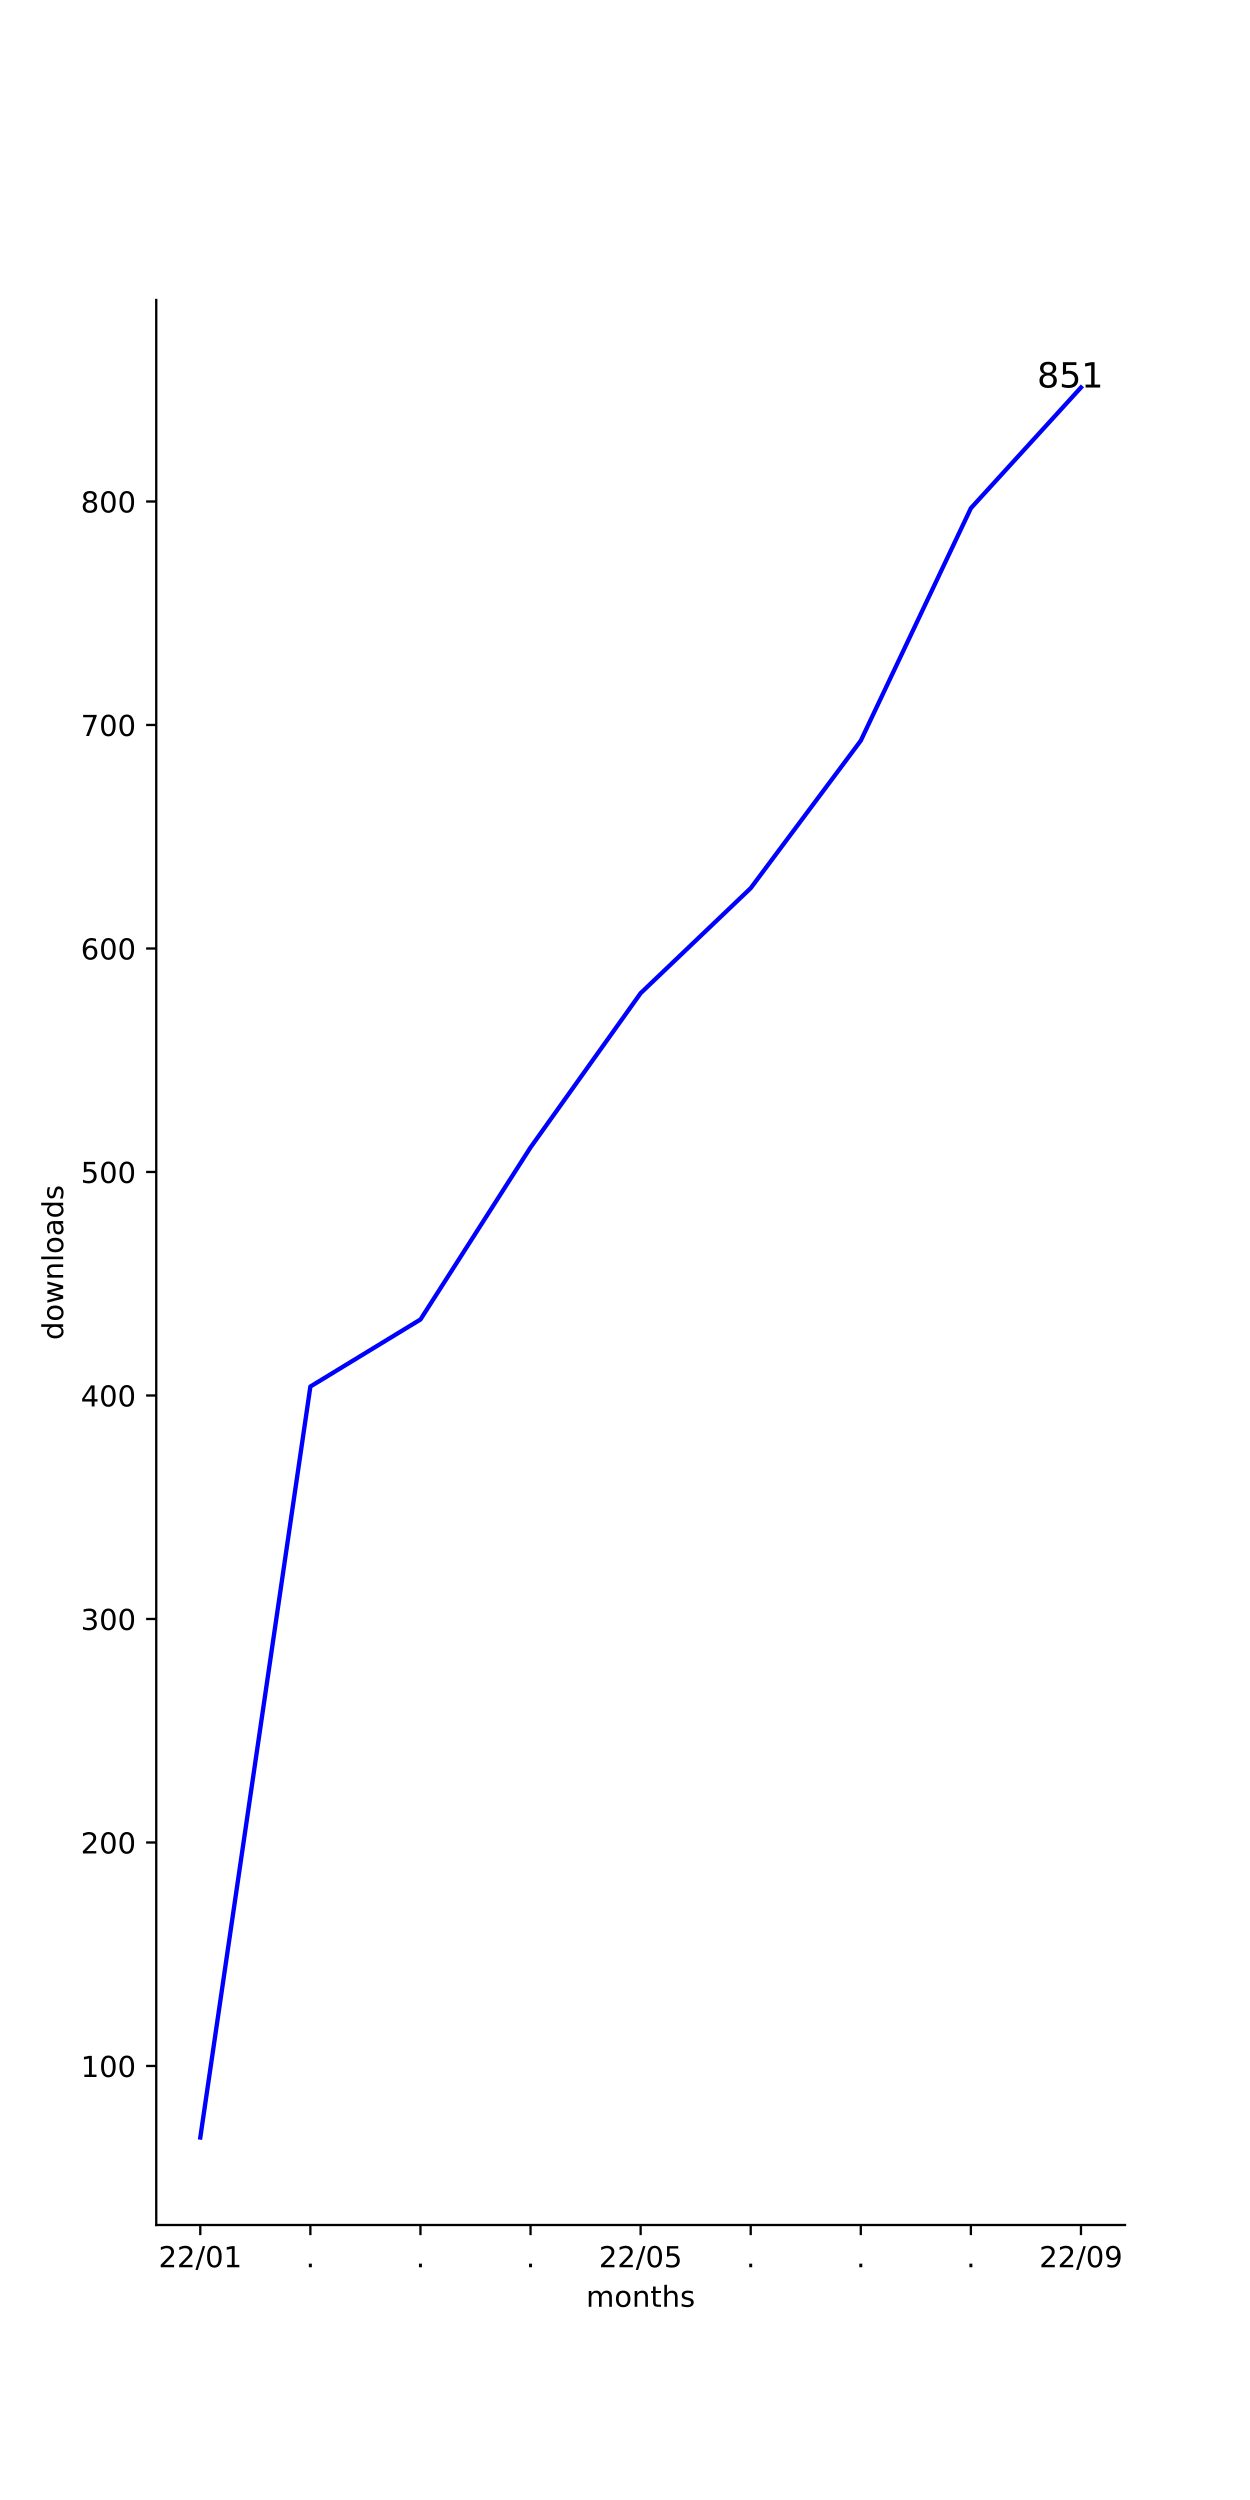
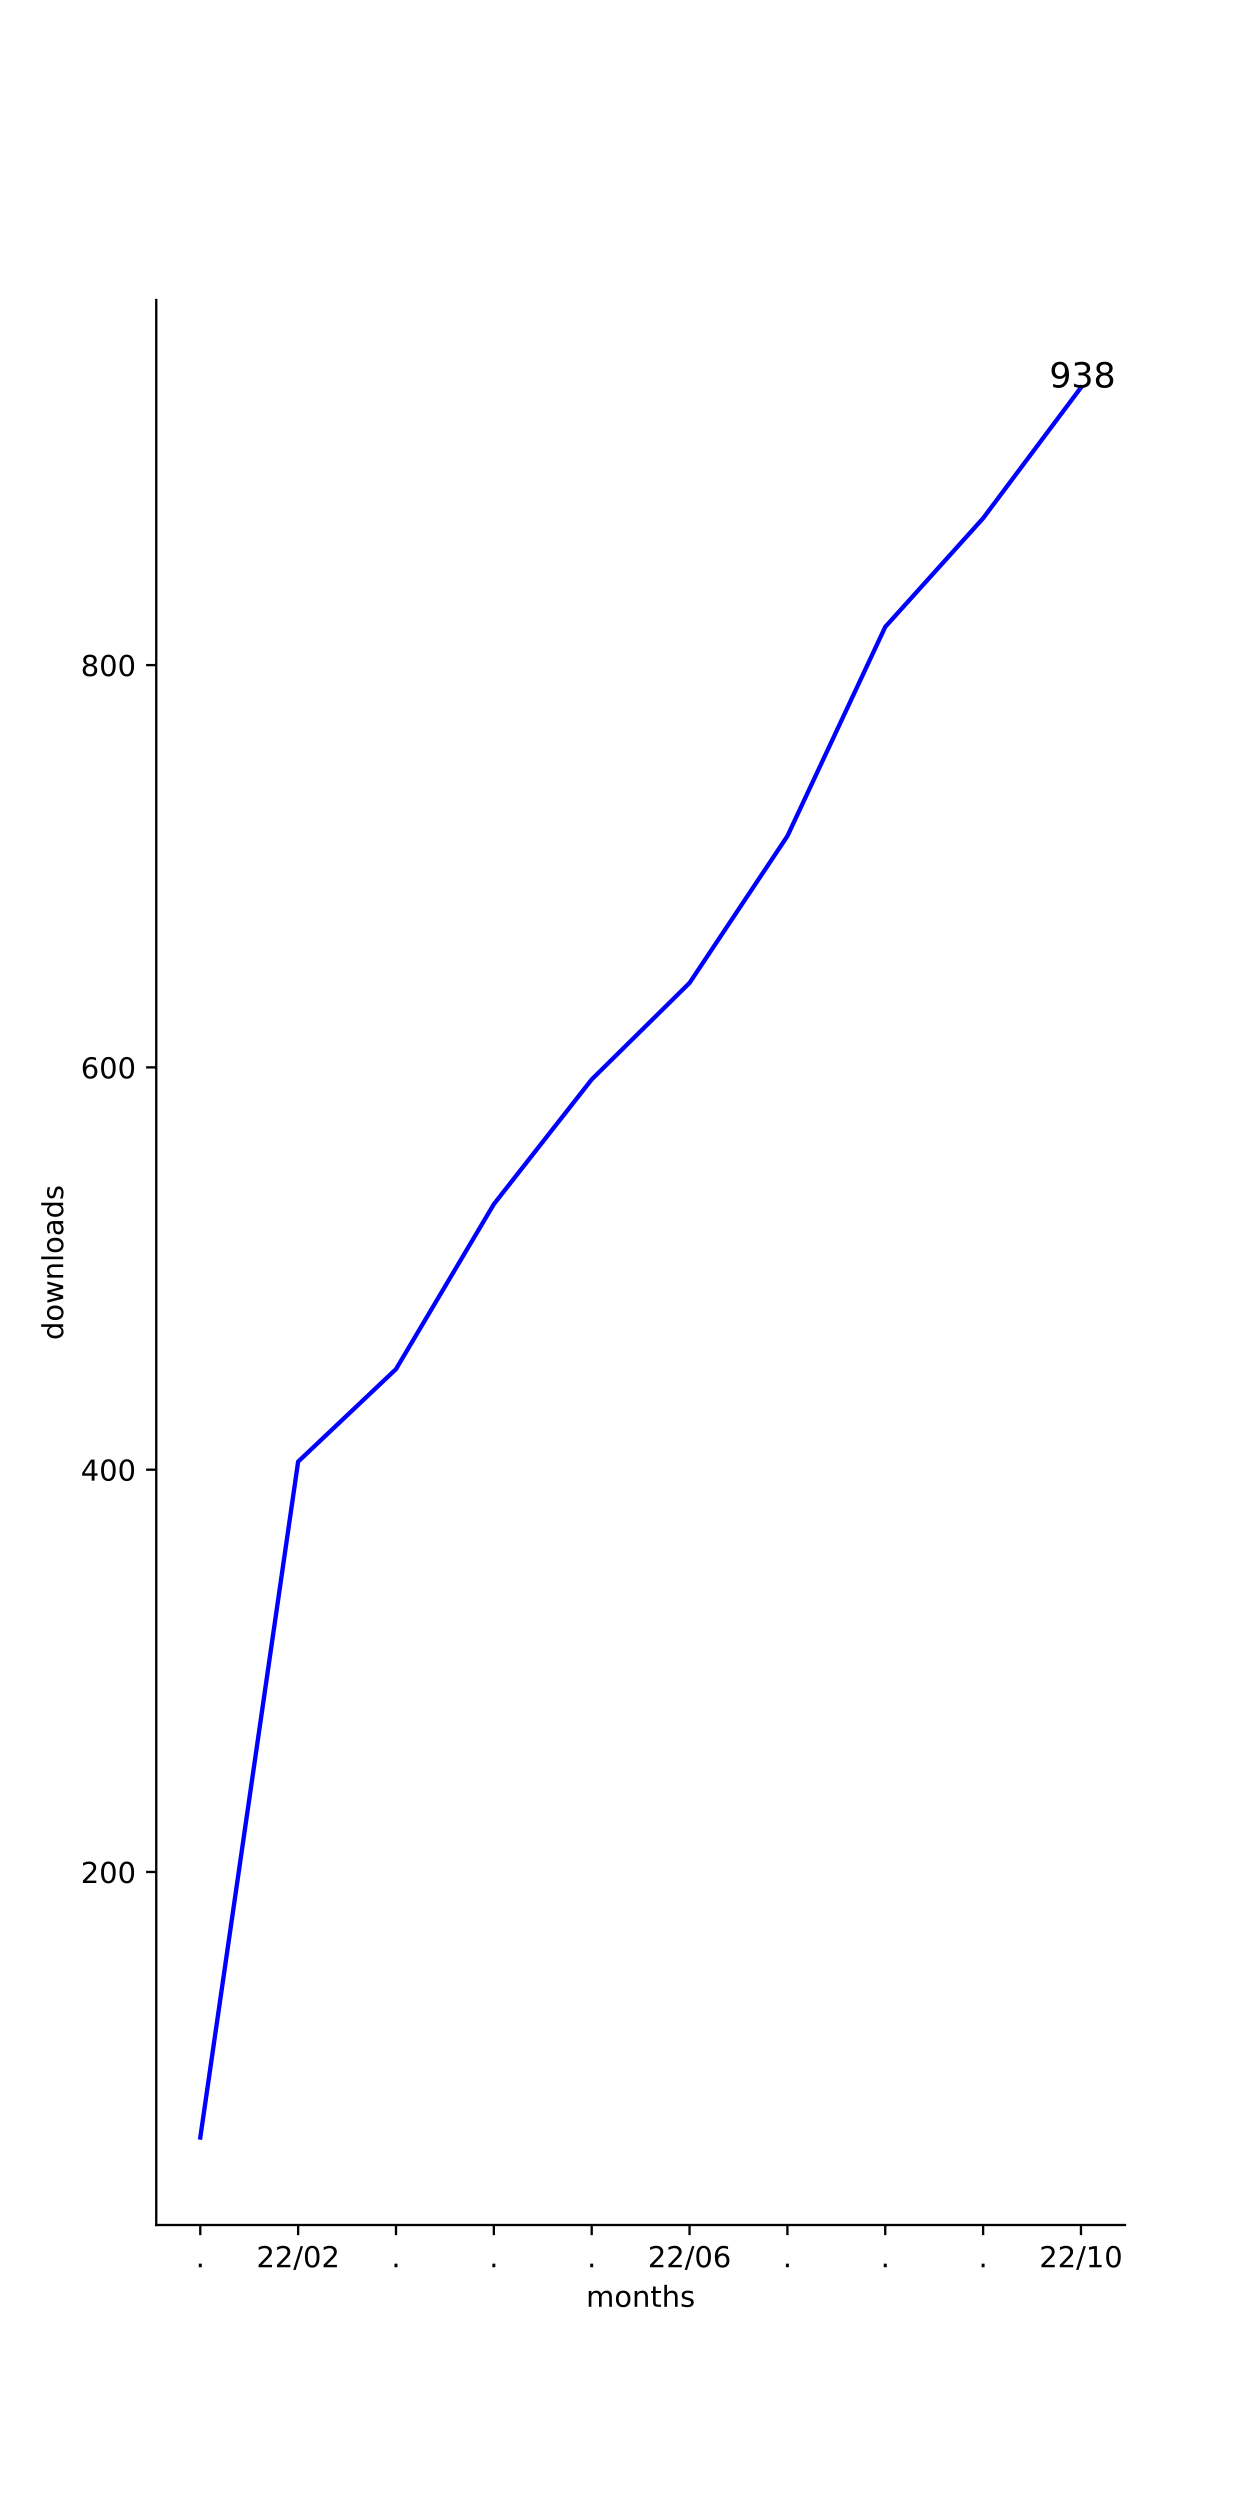
<svg xmlns="http://www.w3.org/2000/svg" xmlns:xlink="http://www.w3.org/1999/xlink" width="432pt" height="864pt" viewBox="0 0 432 864" version="1.1">
  <defs>
    <style type="text/css">*{stroke-linejoin: round; stroke-linecap: butt}</style>
  </defs>
  <g id="figure_1">
    <g id="patch_1">
      <path d="M 0 864  L 432 864  L 432 0  L 0 0  z " style="fill: #ffffff" />
    </g>
    <g id="axes_1">
      <g id="patch_2">
        <path d="M 54 768.96  L 388.8 768.96  L 388.8 103.68  L 54 103.68  z " style="fill: #ffffff" />
      </g>
      <g id="matplotlib.axis_1">
        <g id="xtick_1">
          <g id="line2d_1">
            <defs>
-               <path id="m7a8c321db7" d="M 0 0  L 0 3.5  " style="stroke: #000000; stroke-width: 0.8" />
+               <path id="md314ad253c" d="M 0 0  L 0 3.5  " style="stroke: #000000; stroke-width: 0.8" />
            </defs>
            <g>
-               <use xlink:href="#m7a8c321db7" x="69.218" y="768.96" style="stroke: #000000; stroke-width: 0.8" />
+               <use xlink:href="#md314ad253c" x="69.218" y="768.96" style="stroke: #000000; stroke-width: 0.8" />
            </g>
          </g>
          <g id="text_1">
-             <g transform="translate(54.80881 783.5584)scale(0.1 -0.1)">
+             <g transform="translate(67.62912 783.5584)scale(0.1 -0.1)">
+               <defs>
+                 <path id="DejaVuSans-2e" d="M 684 794  L 1344 794  L 1344 0  L 684 0  L 684 794  z " transform="scale(0.015625)" />
+               </defs>
+               <use xlink:href="#DejaVuSans-2e" />
+             </g>
+           </g>
+         </g>
+         <g id="xtick_2">
+           <g id="line2d_2">
+             <g>
+               <use xlink:href="#md314ad253c" x="103.036" y="768.96" style="stroke: #000000; stroke-width: 0.8" />
+             </g>
+           </g>
+           <g id="text_2">
+             <g transform="translate(88.62699 783.5584)scale(0.1 -0.1)">
              <defs>
                <path id="DejaVuSans-32" d="M 1228 531  L 3431 531  L 3431 0  L 469 0  L 469 531  Q 828 903 1448 1529  Q 2069 2156 2228 2338  Q 2531 2678 2651 2914  Q 2772 3150 2772 3378  Q 2772 3750 2511 3984  Q 2250 4219 1831 4219  Q 1534 4219 1204 4116  Q 875 4013 500 3803  L 500 4441  Q 881 4594 1212 4672  Q 1544 4750 1819 4750  Q 2544 4750 2975 4387  Q 3406 4025 3406 3419  Q 3406 3131 3298 2873  Q 3191 2616 2906 2266  Q 2828 2175 2409 1742  Q 1991 1309 1228 531  z " transform="scale(0.015625)" />
                <path id="DejaVuSans-2f" d="M 1625 4666  L 2156 4666  L 531 -594  L 0 -594  L 1625 4666  z " transform="scale(0.015625)" />
                <path id="DejaVuSans-30" d="M 2034 4250  Q 1547 4250 1301 3770  Q 1056 3291 1056 2328  Q 1056 1369 1301 889  Q 1547 409 2034 409  Q 2525 409 2770 889  Q 3016 1369 3016 2328  Q 3016 3291 2770 3770  Q 2525 4250 2034 4250  z M 2034 4750  Q 2819 4750 3233 4129  Q 3647 3509 3647 2328  Q 3647 1150 3233 529  Q 2819 -91 2034 -91  Q 1250 -91 836 529  Q 422 1150 422 2328  Q 422 3509 836 4129  Q 1250 4750 2034 4750  z " transform="scale(0.015625)" />
-                 <path id="DejaVuSans-31" d="M 794 531  L 1825 531  L 1825 4091  L 703 3866  L 703 4441  L 1819 4666  L 2450 4666  L 2450 531  L 3481 531  L 3481 0  L 794 0  L 794 531  z " transform="scale(0.015625)" />
              </defs>
              <use xlink:href="#DejaVuSans-32" />
              <use xlink:href="#DejaVuSans-32" x="63.623" />
              <use xlink:href="#DejaVuSans-2f" x="127.246" />
              <use xlink:href="#DejaVuSans-30" x="160.938" />
-               <use xlink:href="#DejaVuSans-31" x="224.561" />
-             </g>
-           </g>
-         </g>
-         <g id="xtick_2">
-           <g id="line2d_2">
-             <g>
-               <use xlink:href="#m7a8c321db7" x="107.264" y="768.96" style="stroke: #000000; stroke-width: 0.8" />
-             </g>
-           </g>
-           <g id="text_2">
-             <g transform="translate(105.6746 783.5584)scale(0.1 -0.1)">
-               <defs>
-                 <path id="DejaVuSans-2e" d="M 684 794  L 1344 794  L 1344 0  L 684 0  L 684 794  z " transform="scale(0.015625)" />
-               </defs>
-               <use xlink:href="#DejaVuSans-2e" />
+               <use xlink:href="#DejaVuSans-32" x="224.561" />
            </g>
          </g>
        </g>
        <g id="xtick_3">
          <g id="line2d_3">
            <g>
-               <use xlink:href="#m7a8c321db7" x="145.309" y="768.96" style="stroke: #000000; stroke-width: 0.8" />
+               <use xlink:href="#md314ad253c" x="136.855" y="768.96" style="stroke: #000000; stroke-width: 0.8" />
            </g>
          </g>
          <g id="text_3">
-             <g transform="translate(143.72 783.5584)scale(0.1 -0.1)">
+             <g transform="translate(135.2655 783.5584)scale(0.1 -0.1)">
              <use xlink:href="#DejaVuSans-2e" />
            </g>
          </g>
        </g>
        <g id="xtick_4">
          <g id="line2d_4">
            <g>
-               <use xlink:href="#m7a8c321db7" x="183.355" y="768.96" style="stroke: #000000; stroke-width: 0.8" />
+               <use xlink:href="#md314ad253c" x="170.673" y="768.96" style="stroke: #000000; stroke-width: 0.8" />
            </g>
          </g>
          <g id="text_4">
-             <g transform="translate(181.7655 783.5584)scale(0.1 -0.1)">
+             <g transform="translate(169.0837 783.5584)scale(0.1 -0.1)">
              <use xlink:href="#DejaVuSans-2e" />
            </g>
          </g>
        </g>
        <g id="xtick_5">
          <g id="line2d_5">
            <g>
-               <use xlink:href="#m7a8c321db7" x="221.4" y="768.96" style="stroke: #000000; stroke-width: 0.8" />
+               <use xlink:href="#md314ad253c" x="204.491" y="768.96" style="stroke: #000000; stroke-width: 0.8" />
            </g>
          </g>
          <g id="text_5">
-             <g transform="translate(206.9906 783.5584)scale(0.1 -0.1)">
-               <defs>
-                 <path id="DejaVuSans-35" d="M 691 4666  L 3169 4666  L 3169 4134  L 1269 4134  L 1269 2991  Q 1406 3038 1543 3061  Q 1681 3084 1819 3084  Q 2600 3084 3056 2656  Q 3513 2228 3513 1497  Q 3513 744 3044 326  Q 2575 -91 1722 -91  Q 1428 -91 1123 -41  Q 819 9 494 109  L 494 744  Q 775 591 1075 516  Q 1375 441 1709 441  Q 2250 441 2565 725  Q 2881 1009 2881 1497  Q 2881 1984 2565 2268  Q 2250 2553 1709 2553  Q 1456 2553 1204 2497  Q 953 2441 691 2322  L 691 4666  z " transform="scale(0.015625)" />
+             <g transform="translate(202.9018 783.5584)scale(0.1 -0.1)">
+               <use xlink:href="#DejaVuSans-2e" />
+             </g>
+           </g>
+         </g>
+         <g id="xtick_6">
+           <g id="line2d_6">
+             <g>
+               <use xlink:href="#md314ad253c" x="238.309" y="768.96" style="stroke: #000000; stroke-width: 0.8" />
+             </g>
+           </g>
+           <g id="text_6">
+             <g transform="translate(223.8997 783.5584)scale(0.1 -0.1)">
+               <defs>
+                 <path id="DejaVuSans-36" d="M 2113 2584  Q 1688 2584 1439 2293  Q 1191 2003 1191 1497  Q 1191 994 1439 701  Q 1688 409 2113 409  Q 2538 409 2786 701  Q 3034 994 3034 1497  Q 3034 2003 2786 2293  Q 2538 2584 2113 2584  z M 3366 4563  L 3366 3988  Q 3128 4100 2886 4159  Q 2644 4219 2406 4219  Q 1781 4219 1451 3797  Q 1122 3375 1075 2522  Q 1259 2794 1537 2939  Q 1816 3084 2150 3084  Q 2853 3084 3261 2657  Q 3669 2231 3669 1497  Q 3669 778 3244 343  Q 2819 -91 2113 -91  Q 1303 -91 875 529  Q 447 1150 447 2328  Q 447 3434 972 4092  Q 1497 4750 2381 4750  Q 2619 4750 2861 4703  Q 3103 4656 3366 4563  z " transform="scale(0.015625)" />
              </defs>
              <use xlink:href="#DejaVuSans-32" />
              <use xlink:href="#DejaVuSans-32" x="63.623" />
              <use xlink:href="#DejaVuSans-2f" x="127.246" />
              <use xlink:href="#DejaVuSans-30" x="160.938" />
-               <use xlink:href="#DejaVuSans-35" x="224.561" />
-             </g>
-           </g>
-         </g>
-         <g id="xtick_6">
-           <g id="line2d_6">
-             <g>
-               <use xlink:href="#m7a8c321db7" x="259.445" y="768.96" style="stroke: #000000; stroke-width: 0.8" />
-             </g>
-           </g>
-           <g id="text_6">
-             <g transform="translate(257.8564 783.5584)scale(0.1 -0.1)">
-               <use xlink:href="#DejaVuSans-2e" />
+               <use xlink:href="#DejaVuSans-36" x="224.561" />
            </g>
          </g>
        </g>
        <g id="xtick_7">
          <g id="line2d_7">
            <g>
-               <use xlink:href="#m7a8c321db7" x="297.491" y="768.96" style="stroke: #000000; stroke-width: 0.8" />
+               <use xlink:href="#md314ad253c" x="272.127" y="768.96" style="stroke: #000000; stroke-width: 0.8" />
            </g>
          </g>
          <g id="text_7">
-             <g transform="translate(295.9018 783.5584)scale(0.1 -0.1)">
+             <g transform="translate(270.5382 783.5584)scale(0.1 -0.1)">
              <use xlink:href="#DejaVuSans-2e" />
            </g>
          </g>
        </g>
        <g id="xtick_8">
          <g id="line2d_8">
            <g>
-               <use xlink:href="#m7a8c321db7" x="335.536" y="768.96" style="stroke: #000000; stroke-width: 0.8" />
+               <use xlink:href="#md314ad253c" x="305.945" y="768.96" style="stroke: #000000; stroke-width: 0.8" />
            </g>
          </g>
          <g id="text_8">
-             <g transform="translate(333.9473 783.5584)scale(0.1 -0.1)">
+             <g transform="translate(304.3564 783.5584)scale(0.1 -0.1)">
              <use xlink:href="#DejaVuSans-2e" />
            </g>
          </g>
        </g>
        <g id="xtick_9">
          <g id="line2d_9">
            <g>
-               <use xlink:href="#m7a8c321db7" x="373.582" y="768.96" style="stroke: #000000; stroke-width: 0.8" />
+               <use xlink:href="#md314ad253c" x="339.764" y="768.96" style="stroke: #000000; stroke-width: 0.8" />
            </g>
          </g>
          <g id="text_9">
+             <g transform="translate(338.1746 783.5584)scale(0.1 -0.1)">
+               <use xlink:href="#DejaVuSans-2e" />
+             </g>
+           </g>
+         </g>
+         <g id="xtick_10">
+           <g id="line2d_10">
+             <g>
+               <use xlink:href="#md314ad253c" x="373.582" y="768.96" style="stroke: #000000; stroke-width: 0.8" />
+             </g>
+           </g>
+           <g id="text_10">
            <g transform="translate(359.1724 783.5584)scale(0.1 -0.1)">
              <defs>
-                 <path id="DejaVuSans-39" d="M 703 97  L 703 672  Q 941 559 1184 500  Q 1428 441 1663 441  Q 2288 441 2617 861  Q 2947 1281 2994 2138  Q 2813 1869 2534 1725  Q 2256 1581 1919 1581  Q 1219 1581 811 2004  Q 403 2428 403 3163  Q 403 3881 828 4315  Q 1253 4750 1959 4750  Q 2769 4750 3195 4129  Q 3622 3509 3622 2328  Q 3622 1225 3098 567  Q 2575 -91 1691 -91  Q 1453 -91 1209 -44  Q 966 3 703 97  z M 1959 2075  Q 2384 2075 2632 2365  Q 2881 2656 2881 3163  Q 2881 3666 2632 3958  Q 2384 4250 1959 4250  Q 1534 4250 1286 3958  Q 1038 3666 1038 3163  Q 1038 2656 1286 2365  Q 1534 2075 1959 2075  z " transform="scale(0.015625)" />
+                 <path id="DejaVuSans-31" d="M 794 531  L 1825 531  L 1825 4091  L 703 3866  L 703 4441  L 1819 4666  L 2450 4666  L 2450 531  L 3481 531  L 3481 0  L 794 0  L 794 531  z " transform="scale(0.015625)" />
              </defs>
              <use xlink:href="#DejaVuSans-32" />
              <use xlink:href="#DejaVuSans-32" x="63.623" />
              <use xlink:href="#DejaVuSans-2f" x="127.246" />
-               <use xlink:href="#DejaVuSans-30" x="160.938" />
-               <use xlink:href="#DejaVuSans-39" x="224.561" />
-             </g>
-           </g>
-         </g>
-         <g id="text_10">
+               <use xlink:href="#DejaVuSans-31" x="160.938" />
+               <use xlink:href="#DejaVuSans-30" x="224.561" />
+             </g>
+           </g>
+         </g>
+         <g id="text_11">
          <g transform="translate(202.568 797.2366)scale(0.1 -0.1)">
            <defs>
              <path id="DejaVuSans-6d" d="M 3328 2828  Q 3544 3216 3844 3400  Q 4144 3584 4550 3584  Q 5097 3584 5394 3201  Q 5691 2819 5691 2113  L 5691 0  L 5113 0  L 5113 2094  Q 5113 2597 4934 2840  Q 4756 3084 4391 3084  Q 3944 3084 3684 2787  Q 3425 2491 3425 1978  L 3425 0  L 2847 0  L 2847 2094  Q 2847 2600 2669 2842  Q 2491 3084 2119 3084  Q 1678 3084 1418 2786  Q 1159 2488 1159 1978  L 1159 0  L 581 0  L 581 3500  L 1159 3500  L 1159 2956  Q 1356 3278 1631 3431  Q 1906 3584 2284 3584  Q 2666 3584 2933 3390  Q 3200 3197 3328 2828  z " transform="scale(0.015625)" />
              <path id="DejaVuSans-6f" d="M 1959 3097  Q 1497 3097 1228 2736  Q 959 2375 959 1747  Q 959 1119 1226 758  Q 1494 397 1959 397  Q 2419 397 2687 759  Q 2956 1122 2956 1747  Q 2956 2369 2687 2733  Q 2419 3097 1959 3097  z M 1959 3584  Q 2709 3584 3137 3096  Q 3566 2609 3566 1747  Q 3566 888 3137 398  Q 2709 -91 1959 -91  Q 1206 -91 779 398  Q 353 888 353 1747  Q 353 2609 779 3096  Q 1206 3584 1959 3584  z " transform="scale(0.015625)" />
              <path id="DejaVuSans-6e" d="M 3513 2113  L 3513 0  L 2938 0  L 2938 2094  Q 2938 2591 2744 2837  Q 2550 3084 2163 3084  Q 1697 3084 1428 2787  Q 1159 2491 1159 1978  L 1159 0  L 581 0  L 581 3500  L 1159 3500  L 1159 2956  Q 1366 3272 1645 3428  Q 1925 3584 2291 3584  Q 2894 3584 3203 3211  Q 3513 2838 3513 2113  z " transform="scale(0.015625)" />
              <path id="DejaVuSans-74" d="M 1172 4494  L 1172 3500  L 2356 3500  L 2356 3053  L 1172 3053  L 1172 1153  Q 1172 725 1289 603  Q 1406 481 1766 481  L 2356 481  L 2356 0  L 1766 0  Q 1100 0 847 248  Q 594 497 594 1153  L 594 3053  L 172 3053  L 172 3500  L 594 3500  L 594 4494  L 1172 4494  z " transform="scale(0.015625)" />
              <path id="DejaVuSans-68" d="M 3513 2113  L 3513 0  L 2938 0  L 2938 2094  Q 2938 2591 2744 2837  Q 2550 3084 2163 3084  Q 1697 3084 1428 2787  Q 1159 2491 1159 1978  L 1159 0  L 581 0  L 581 4863  L 1159 4863  L 1159 2956  Q 1366 3272 1645 3428  Q 1925 3584 2291 3584  Q 2894 3584 3203 3211  Q 3513 2838 3513 2113  z " transform="scale(0.015625)" />
              <path id="DejaVuSans-73" d="M 2834 3397  L 2834 2853  Q 2591 2978 2328 3040  Q 2066 3103 1784 3103  Q 1356 3103 1142 2972  Q 928 2841 928 2578  Q 928 2378 1081 2264  Q 1234 2150 1697 2047  L 1894 2003  Q 2506 1872 2764 1633  Q 3022 1394 3022 966  Q 3022 478 2636 193  Q 2250 -91 1575 -91  Q 1294 -91 989 -36  Q 684 19 347 128  L 347 722  Q 666 556 975 473  Q 1284 391 1588 391  Q 1994 391 2212 530  Q 2431 669 2431 922  Q 2431 1156 2273 1281  Q 2116 1406 1581 1522  L 1381 1569  Q 847 1681 609 1914  Q 372 2147 372 2553  Q 372 3047 722 3315  Q 1072 3584 1716 3584  Q 2034 3584 2315 3537  Q 2597 3491 2834 3397  z " transform="scale(0.015625)" />
            </defs>
            <use xlink:href="#DejaVuSans-6d" />
            <use xlink:href="#DejaVuSans-6f" x="97.412" />
            <use xlink:href="#DejaVuSans-6e" x="158.594" />
            <use xlink:href="#DejaVuSans-74" x="221.973" />
            <use xlink:href="#DejaVuSans-68" x="261.182" />
            <use xlink:href="#DejaVuSans-73" x="324.561" />
          </g>
        </g>
      </g>
      <g id="matplotlib.axis_2">
        <g id="ytick_1">
-           <g id="line2d_10">
+           <g id="line2d_11">
            <defs>
-               <path id="mf84183af88" d="M 0 0  L -3.5 0  " style="stroke: #000000; stroke-width: 0.8" />
+               <path id="m62443c959e" d="M 0 0  L -3.5 0  " style="stroke: #000000; stroke-width: 0.8" />
            </defs>
            <g>
-               <use xlink:href="#mf84183af88" x="54" y="714.003" style="stroke: #000000; stroke-width: 0.8" />
-             </g>
-           </g>
-           <g id="text_11">
-             <g transform="translate(27.9125 717.802)scale(0.1 -0.1)">
-               <use xlink:href="#DejaVuSans-31" />
-               <use xlink:href="#DejaVuSans-30" x="63.623" />
-               <use xlink:href="#DejaVuSans-30" x="127.246" />
-             </g>
-           </g>
-         </g>
-         <g id="ytick_2">
-           <g id="line2d_11">
-             <g>
-               <use xlink:href="#mf84183af88" x="54" y="636.761" style="stroke: #000000; stroke-width: 0.8" />
+               <use xlink:href="#m62443c959e" x="54" y="646.957" style="stroke: #000000; stroke-width: 0.8" />
            </g>
          </g>
          <g id="text_12">
-             <g transform="translate(27.9125 640.5606)scale(0.1 -0.1)">
+             <g transform="translate(27.9125 650.7565)scale(0.1 -0.1)">
              <use xlink:href="#DejaVuSans-32" />
              <use xlink:href="#DejaVuSans-30" x="63.623" />
              <use xlink:href="#DejaVuSans-30" x="127.246" />
            </g>
          </g>
        </g>
-         <g id="ytick_3">
+         <g id="ytick_2">
          <g id="line2d_12">
            <g>
-               <use xlink:href="#mf84183af88" x="54" y="559.52" style="stroke: #000000; stroke-width: 0.8" />
+               <use xlink:href="#m62443c959e" x="54" y="507.923" style="stroke: #000000; stroke-width: 0.8" />
            </g>
          </g>
          <g id="text_13">
-             <g transform="translate(27.9125 563.3192)scale(0.1 -0.1)">
-               <defs>
-                 <path id="DejaVuSans-33" d="M 2597 2516  Q 3050 2419 3304 2112  Q 3559 1806 3559 1356  Q 3559 666 3084 287  Q 2609 -91 1734 -91  Q 1441 -91 1130 -33  Q 819 25 488 141  L 488 750  Q 750 597 1062 519  Q 1375 441 1716 441  Q 2309 441 2620 675  Q 2931 909 2931 1356  Q 2931 1769 2642 2001  Q 2353 2234 1838 2234  L 1294 2234  L 1294 2753  L 1863 2753  Q 2328 2753 2575 2939  Q 2822 3125 2822 3475  Q 2822 3834 2567 4026  Q 2313 4219 1838 4219  Q 1578 4219 1281 4162  Q 984 4106 628 3988  L 628 4550  Q 988 4650 1302 4700  Q 1616 4750 1894 4750  Q 2613 4750 3031 4423  Q 3450 4097 3450 3541  Q 3450 3153 3228 2886  Q 3006 2619 2597 2516  z " transform="scale(0.015625)" />
-               </defs>
-               <use xlink:href="#DejaVuSans-33" />
-               <use xlink:href="#DejaVuSans-30" x="63.623" />
-               <use xlink:href="#DejaVuSans-30" x="127.246" />
-             </g>
-           </g>
-         </g>
-         <g id="ytick_4">
-           <g id="line2d_13">
-             <g>
-               <use xlink:href="#mf84183af88" x="54" y="482.279" style="stroke: #000000; stroke-width: 0.8" />
-             </g>
-           </g>
-           <g id="text_14">
-             <g transform="translate(27.9125 486.0778)scale(0.1 -0.1)">
+             <g transform="translate(27.9125 511.722)scale(0.1 -0.1)">
              <defs>
                <path id="DejaVuSans-34" d="M 2419 4116  L 825 1625  L 2419 1625  L 2419 4116  z M 2253 4666  L 3047 4666  L 3047 1625  L 3713 1625  L 3713 1100  L 3047 1100  L 3047 0  L 2419 0  L 2419 1100  L 313 1100  L 313 1709  L 2253 4666  z " transform="scale(0.015625)" />
              </defs>
              <use xlink:href="#DejaVuSans-34" />
              <use xlink:href="#DejaVuSans-30" x="63.623" />
              <use xlink:href="#DejaVuSans-30" x="127.246" />
            </g>
          </g>
        </g>
-         <g id="ytick_5">
-           <g id="line2d_14">
-             <g>
-               <use xlink:href="#mf84183af88" x="54" y="405.037" style="stroke: #000000; stroke-width: 0.8" />
-             </g>
-           </g>
-           <g id="text_15">
-             <g transform="translate(27.9125 408.8365)scale(0.1 -0.1)">
-               <use xlink:href="#DejaVuSans-35" />
-               <use xlink:href="#DejaVuSans-30" x="63.623" />
-               <use xlink:href="#DejaVuSans-30" x="127.246" />
-             </g>
-           </g>
-         </g>
-         <g id="ytick_6">
-           <g id="line2d_15">
-             <g>
-               <use xlink:href="#mf84183af88" x="54" y="327.796" style="stroke: #000000; stroke-width: 0.8" />
-             </g>
-           </g>
-           <g id="text_16">
-             <g transform="translate(27.9125 331.5951)scale(0.1 -0.1)">
-               <defs>
-                 <path id="DejaVuSans-36" d="M 2113 2584  Q 1688 2584 1439 2293  Q 1191 2003 1191 1497  Q 1191 994 1439 701  Q 1688 409 2113 409  Q 2538 409 2786 701  Q 3034 994 3034 1497  Q 3034 2003 2786 2293  Q 2538 2584 2113 2584  z M 3366 4563  L 3366 3988  Q 3128 4100 2886 4159  Q 2644 4219 2406 4219  Q 1781 4219 1451 3797  Q 1122 3375 1075 2522  Q 1259 2794 1537 2939  Q 1816 3084 2150 3084  Q 2853 3084 3261 2657  Q 3669 2231 3669 1497  Q 3669 778 3244 343  Q 2819 -91 2113 -91  Q 1303 -91 875 529  Q 447 1150 447 2328  Q 447 3434 972 4092  Q 1497 4750 2381 4750  Q 2619 4750 2861 4703  Q 3103 4656 3366 4563  z " transform="scale(0.015625)" />
-               </defs>
+         <g id="ytick_3">
+           <g id="line2d_13">
+             <g>
+               <use xlink:href="#m62443c959e" x="54" y="368.888" style="stroke: #000000; stroke-width: 0.8" />
+             </g>
+           </g>
+           <g id="text_14">
+             <g transform="translate(27.9125 372.6875)scale(0.1 -0.1)">
              <use xlink:href="#DejaVuSans-36" />
              <use xlink:href="#DejaVuSans-30" x="63.623" />
              <use xlink:href="#DejaVuSans-30" x="127.246" />
            </g>
          </g>
        </g>
-         <g id="ytick_7">
-           <g id="line2d_16">
-             <g>
-               <use xlink:href="#mf84183af88" x="54" y="250.554" style="stroke: #000000; stroke-width: 0.8" />
-             </g>
-           </g>
-           <g id="text_17">
-             <g transform="translate(27.9125 254.3537)scale(0.1 -0.1)">
-               <defs>
-                 <path id="DejaVuSans-37" d="M 525 4666  L 3525 4666  L 3525 4397  L 1831 0  L 1172 0  L 2766 4134  L 525 4134  L 525 4666  z " transform="scale(0.015625)" />
-               </defs>
-               <use xlink:href="#DejaVuSans-37" />
-               <use xlink:href="#DejaVuSans-30" x="63.623" />
-               <use xlink:href="#DejaVuSans-30" x="127.246" />
-             </g>
-           </g>
-         </g>
-         <g id="ytick_8">
-           <g id="line2d_17">
-             <g>
-               <use xlink:href="#mf84183af88" x="54" y="173.313" style="stroke: #000000; stroke-width: 0.8" />
-             </g>
-           </g>
-           <g id="text_18">
-             <g transform="translate(27.9125 177.1123)scale(0.1 -0.1)">
+         <g id="ytick_4">
+           <g id="line2d_14">
+             <g>
+               <use xlink:href="#m62443c959e" x="54" y="229.854" style="stroke: #000000; stroke-width: 0.8" />
+             </g>
+           </g>
+           <g id="text_15">
+             <g transform="translate(27.9125 233.653)scale(0.1 -0.1)">
              <defs>
                <path id="DejaVuSans-38" d="M 2034 2216  Q 1584 2216 1326 1975  Q 1069 1734 1069 1313  Q 1069 891 1326 650  Q 1584 409 2034 409  Q 2484 409 2743 651  Q 3003 894 3003 1313  Q 3003 1734 2745 1975  Q 2488 2216 2034 2216  z M 1403 2484  Q 997 2584 770 2862  Q 544 3141 544 3541  Q 544 4100 942 4425  Q 1341 4750 2034 4750  Q 2731 4750 3128 4425  Q 3525 4100 3525 3541  Q 3525 3141 3298 2862  Q 3072 2584 2669 2484  Q 3125 2378 3379 2068  Q 3634 1759 3634 1313  Q 3634 634 3220 271  Q 2806 -91 2034 -91  Q 1263 -91 848 271  Q 434 634 434 1313  Q 434 1759 690 2068  Q 947 2378 1403 2484  z M 1172 3481  Q 1172 3119 1398 2916  Q 1625 2713 2034 2713  Q 2441 2713 2670 2916  Q 2900 3119 2900 3481  Q 2900 3844 2670 4047  Q 2441 4250 2034 4250  Q 1625 4250 1398 4047  Q 1172 3844 1172 3481  z " transform="scale(0.015625)" />
              </defs>
              <use xlink:href="#DejaVuSans-38" />
              <use xlink:href="#DejaVuSans-30" x="63.623" />
              <use xlink:href="#DejaVuSans-30" x="127.246" />
            </g>
          </g>
        </g>
-         <g id="text_19">
+         <g id="text_16">
          <g transform="translate(21.83281 463.1028)rotate(-90)scale(0.1 -0.1)">
            <defs>
              <path id="DejaVuSans-64" d="M 2906 2969  L 2906 4863  L 3481 4863  L 3481 0  L 2906 0  L 2906 525  Q 2725 213 2448 61  Q 2172 -91 1784 -91  Q 1150 -91 751 415  Q 353 922 353 1747  Q 353 2572 751 3078  Q 1150 3584 1784 3584  Q 2172 3584 2448 3432  Q 2725 3281 2906 2969  z M 947 1747  Q 947 1113 1208 752  Q 1469 391 1925 391  Q 2381 391 2643 752  Q 2906 1113 2906 1747  Q 2906 2381 2643 2742  Q 2381 3103 1925 3103  Q 1469 3103 1208 2742  Q 947 2381 947 1747  z " transform="scale(0.015625)" />
              <path id="DejaVuSans-77" d="M 269 3500  L 844 3500  L 1563 769  L 2278 3500  L 2956 3500  L 3675 769  L 4391 3500  L 4966 3500  L 4050 0  L 3372 0  L 2619 2869  L 1863 0  L 1184 0  L 269 3500  z " transform="scale(0.015625)" />
              <path id="DejaVuSans-6c" d="M 603 4863  L 1178 4863  L 1178 0  L 603 0  L 603 4863  z " transform="scale(0.015625)" />
              <path id="DejaVuSans-61" d="M 2194 1759  Q 1497 1759 1228 1600  Q 959 1441 959 1056  Q 959 750 1161 570  Q 1363 391 1709 391  Q 2188 391 2477 730  Q 2766 1069 2766 1631  L 2766 1759  L 2194 1759  z M 3341 1997  L 3341 0  L 2766 0  L 2766 531  Q 2569 213 2275 61  Q 1981 -91 1556 -91  Q 1019 -91 701 211  Q 384 513 384 1019  Q 384 1609 779 1909  Q 1175 2209 1959 2209  L 2766 2209  L 2766 2266  Q 2766 2663 2505 2880  Q 2244 3097 1772 3097  Q 1472 3097 1187 3025  Q 903 2953 641 2809  L 641 3341  Q 956 3463 1253 3523  Q 1550 3584 1831 3584  Q 2591 3584 2966 3190  Q 3341 2797 3341 1997  z " transform="scale(0.015625)" />
            </defs>
            <use xlink:href="#DejaVuSans-64" />
            <use xlink:href="#DejaVuSans-6f" x="63.477" />
            <use xlink:href="#DejaVuSans-77" x="124.658" />
            <use xlink:href="#DejaVuSans-6e" x="206.445" />
            <use xlink:href="#DejaVuSans-6c" x="269.824" />
            <use xlink:href="#DejaVuSans-6f" x="297.607" />
            <use xlink:href="#DejaVuSans-61" x="358.789" />
            <use xlink:href="#DejaVuSans-64" x="420.068" />
            <use xlink:href="#DejaVuSans-73" x="483.545" />
          </g>
        </g>
      </g>
-       <g id="line2d_18">
-         <path d="M 69.218 738.72  L 107.264 479.189  L 145.309 456.017  L 183.355 396.541  L 221.4 343.244  L 259.445 306.941  L 297.491 255.961  L 335.536 175.63  L 373.582 133.92  " clip-path="url(#p41e1f00784)" style="fill: none; stroke: #0000ff; stroke-width: 1.5; stroke-linecap: square" />
+       <g id="line2d_15">
+         <path d="M 69.218 738.72  L 103.036 505.142  L 136.855 473.164  L 170.673 416.16  L 204.491 373.059  L 238.309 339.691  L 272.127 288.943  L 305.945 216.646  L 339.764 179.106  L 373.582 133.92  " clip-path="url(#p515fad4d51)" style="fill: none; stroke: #0000ff; stroke-width: 1.5; stroke-linecap: square" />
      </g>
      <g id="patch_3">
        <path d="M 54 768.96  L 54 103.68  " style="fill: none; stroke: #000000; stroke-width: 0.8; stroke-linejoin: miter; stroke-linecap: square" />
      </g>
      <g id="patch_4">
        <path d="M 54 768.96  L 388.8 768.96  " style="fill: none; stroke: #000000; stroke-width: 0.8; stroke-linejoin: miter; stroke-linecap: square" />
      </g>
-       <g id="text_20">
-         <g transform="translate(335.5364 133.92)scale(0.12 -0.12)">
+       <g id="text_17">
+         <g transform="translate(339.7636 133.92)scale(0.12 -0.12)">
          <defs>
            <path id="DejaVuSans-20" transform="scale(0.015625)" />
+             <path id="DejaVuSans-39" d="M 703 97  L 703 672  Q 941 559 1184 500  Q 1428 441 1663 441  Q 2288 441 2617 861  Q 2947 1281 2994 2138  Q 2813 1869 2534 1725  Q 2256 1581 1919 1581  Q 1219 1581 811 2004  Q 403 2428 403 3163  Q 403 3881 828 4315  Q 1253 4750 1959 4750  Q 2769 4750 3195 4129  Q 3622 3509 3622 2328  Q 3622 1225 3098 567  Q 2575 -91 1691 -91  Q 1453 -91 1209 -44  Q 966 3 703 97  z M 1959 2075  Q 2384 2075 2632 2365  Q 2881 2656 2881 3163  Q 2881 3666 2632 3958  Q 2384 4250 1959 4250  Q 1534 4250 1286 3958  Q 1038 3666 1038 3163  Q 1038 2656 1286 2365  Q 1534 2075 1959 2075  z " transform="scale(0.015625)" />
+             <path id="DejaVuSans-33" d="M 2597 2516  Q 3050 2419 3304 2112  Q 3559 1806 3559 1356  Q 3559 666 3084 287  Q 2609 -91 1734 -91  Q 1441 -91 1130 -33  Q 819 25 488 141  L 488 750  Q 750 597 1062 519  Q 1375 441 1716 441  Q 2309 441 2620 675  Q 2931 909 2931 1356  Q 2931 1769 2642 2001  Q 2353 2234 1838 2234  L 1294 2234  L 1294 2753  L 1863 2753  Q 2328 2753 2575 2939  Q 2822 3125 2822 3475  Q 2822 3834 2567 4026  Q 2313 4219 1838 4219  Q 1578 4219 1281 4162  Q 984 4106 628 3988  L 628 4550  Q 988 4650 1302 4700  Q 1616 4750 1894 4750  Q 2613 4750 3031 4423  Q 3450 4097 3450 3541  Q 3450 3153 3228 2886  Q 3006 2619 2597 2516  z " transform="scale(0.015625)" />
          </defs>
          <use xlink:href="#DejaVuSans-20" />
          <use xlink:href="#DejaVuSans-20" x="31.787" />
          <use xlink:href="#DejaVuSans-20" x="63.574" />
          <use xlink:href="#DejaVuSans-20" x="95.361" />
          <use xlink:href="#DejaVuSans-20" x="127.148" />
          <use xlink:href="#DejaVuSans-20" x="158.936" />
-           <use xlink:href="#DejaVuSans-38" x="190.723" />
-           <use xlink:href="#DejaVuSans-35" x="254.346" />
-           <use xlink:href="#DejaVuSans-31" x="317.969" />
+           <use xlink:href="#DejaVuSans-39" x="190.723" />
+           <use xlink:href="#DejaVuSans-33" x="254.346" />
+           <use xlink:href="#DejaVuSans-38" x="317.969" />
        </g>
      </g>
    </g>
  </g>
  <defs>
-     <clipPath id="p41e1f00784">
+     <clipPath id="p515fad4d51">
      <rect x="54" y="103.68" width="334.8" height="665.28" />
    </clipPath>
  </defs>
</svg>
